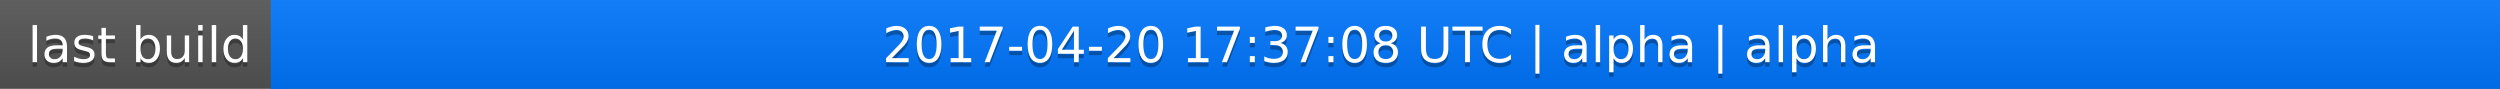
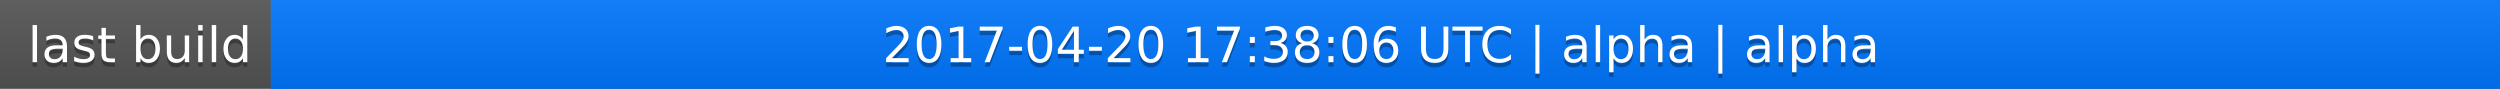
<svg xmlns="http://www.w3.org/2000/svg" width="563" height="20">
  <linearGradient id="a" x2="0" y2="100%">
    <stop offset="0" stop-color="#bbb" stop-opacity=".1" />
    <stop offset="1" stop-opacity=".1" />
  </linearGradient>
  <rect rx="0" width="563" height="20" fill="#555" />
  <rect rx="0" x="61" width="502" height="20" fill="#07f" />
  <path fill="#07f" d="M61 0h4v20h-4z" />
  <rect rx="0" width="563" height="20" fill="url(#a)" />
  <g fill="#fff" text-anchor="middle" font-family="DejaVu Sans,Verdana,Geneva,sans-serif" font-size="11">
    <text x="31.5" y="15" fill="#010101" fill-opacity=".3">last build</text>
    <text x="31.5" y="14">last build</text>
-     <text x="311" y="15" fill="#010101" fill-opacity=".3">2017-04-20 17:37:08 UTC | alpha | alpha</text>
-     <text x="311" y="14">2017-04-20 17:37:08 UTC | alpha | alpha</text>
+     <text x="311" y="15" fill="#010101" fill-opacity=".3">2017-04-20 17:38:06 UTC | alpha | alpha</text>
+     <text x="311" y="14">2017-04-20 17:38:06 UTC | alpha | alpha</text>
  </g>
</svg>
